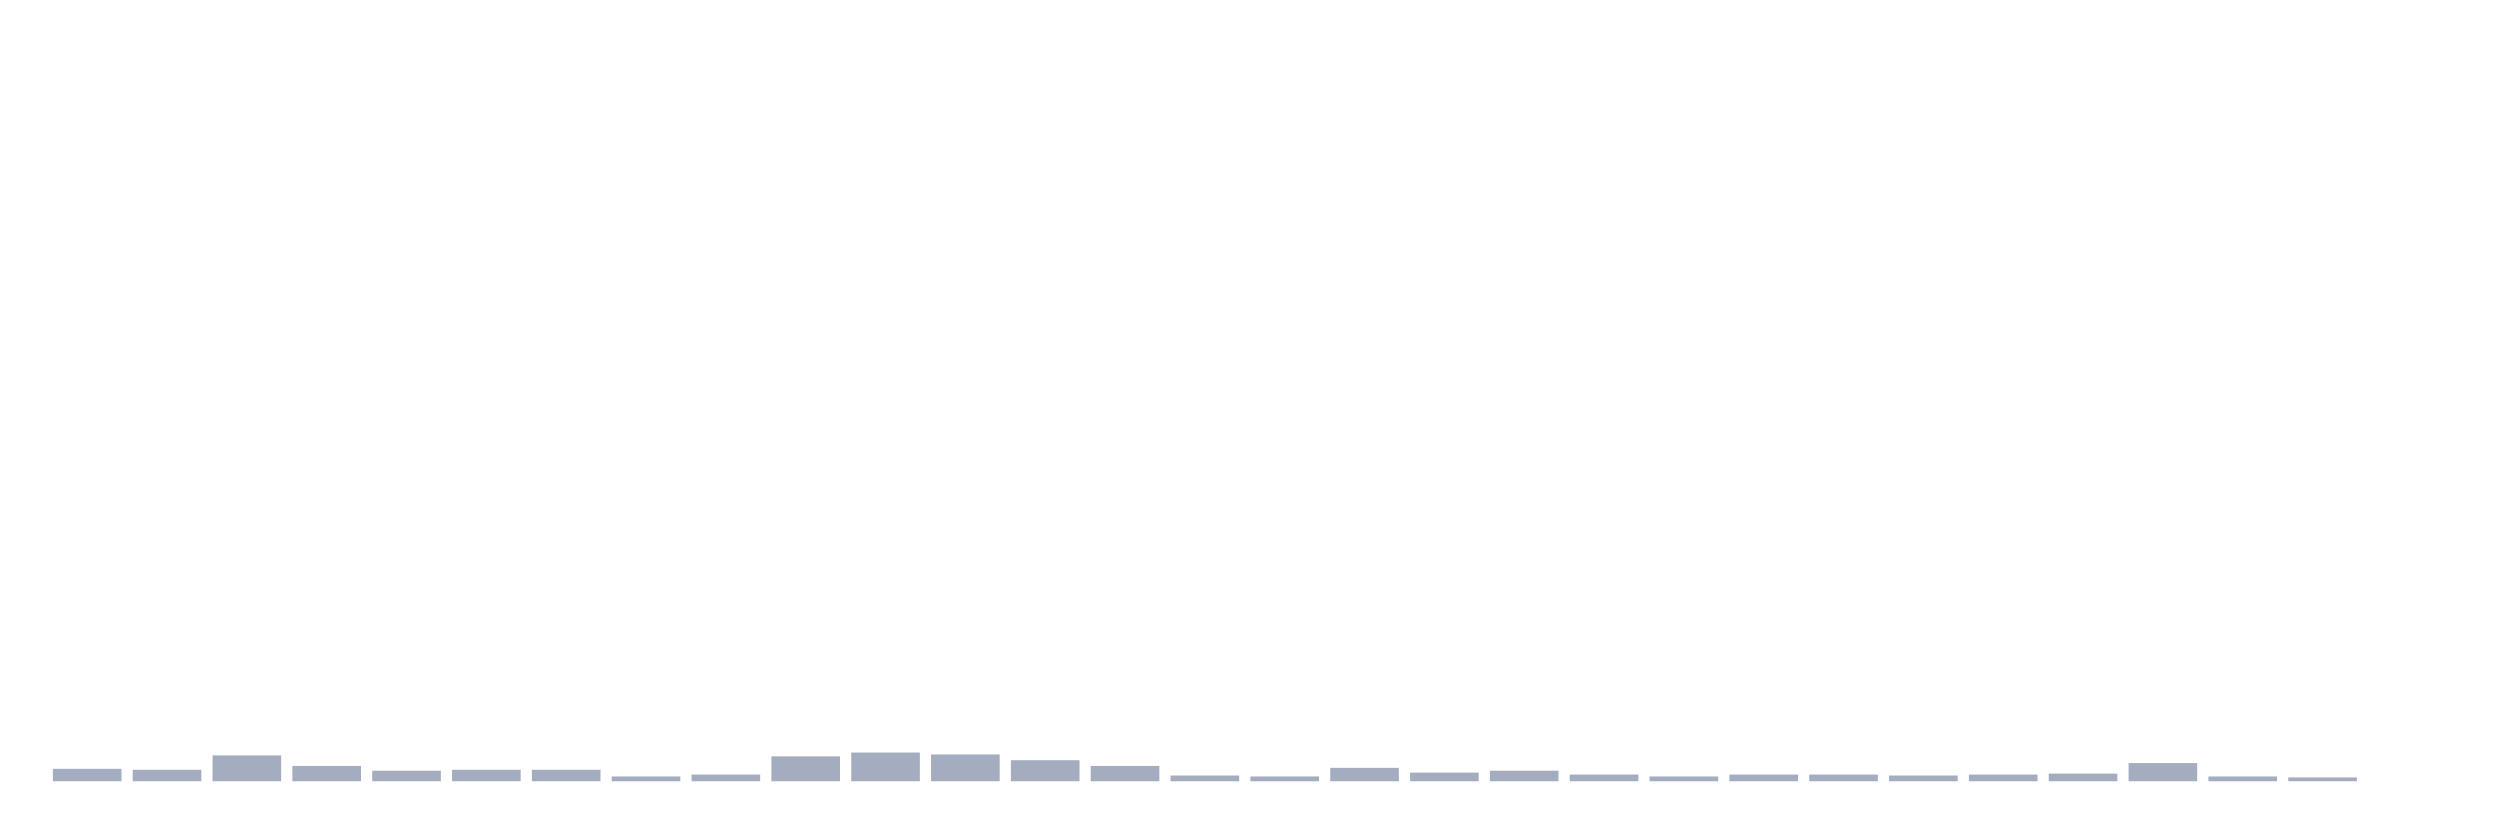
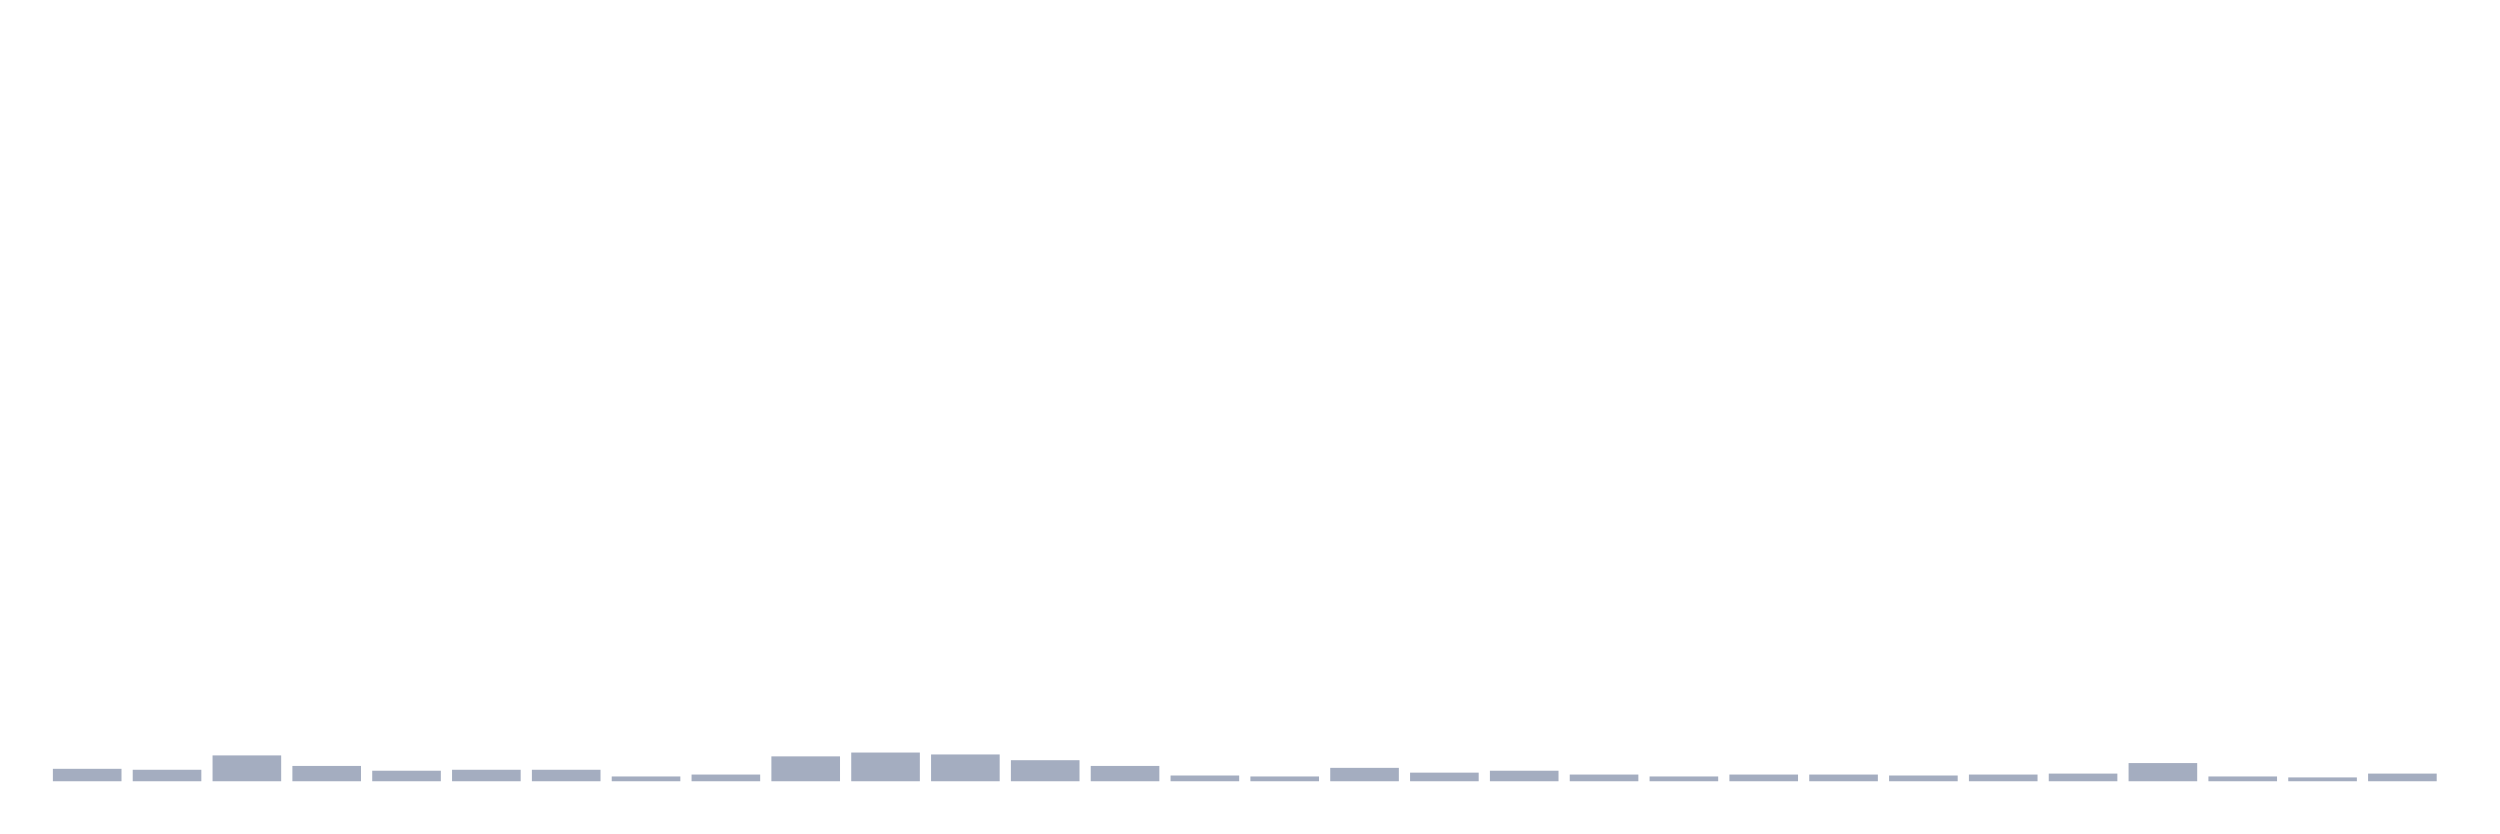
<svg xmlns="http://www.w3.org/2000/svg" viewBox="0 0 480 160">
  <g transform="translate(10,10)">
    <rect class="bar" x="0.153" width="13.175" y="137.612" height="2.388" fill="rgb(164,173,192)" />
    <rect class="bar" x="15.482" width="13.175" y="137.795" height="2.205" fill="rgb(164,173,192)" />
    <rect class="bar" x="30.81" width="13.175" y="135.039" height="4.961" fill="rgb(164,173,192)" />
    <rect class="bar" x="46.138" width="13.175" y="137.06" height="2.94" fill="rgb(164,173,192)" />
    <rect class="bar" x="61.466" width="13.175" y="137.979" height="2.021" fill="rgb(164,173,192)" />
    <rect class="bar" x="76.794" width="13.175" y="137.795" height="2.205" fill="rgb(164,173,192)" />
    <rect class="bar" x="92.123" width="13.175" y="137.795" height="2.205" fill="rgb(164,173,192)" />
    <rect class="bar" x="107.451" width="13.175" y="139.081" height="0.919" fill="rgb(164,173,192)" />
    <rect class="bar" x="122.779" width="13.175" y="138.714" height="1.286" fill="rgb(164,173,192)" />
    <rect class="bar" x="138.107" width="13.175" y="135.223" height="4.777" fill="rgb(164,173,192)" />
    <rect class="bar" x="153.436" width="13.175" y="134.488" height="5.512" fill="rgb(164,173,192)" />
    <rect class="bar" x="168.764" width="13.175" y="134.856" height="5.144" fill="rgb(164,173,192)" />
    <rect class="bar" x="184.092" width="13.175" y="135.958" height="4.042" fill="rgb(164,173,192)" />
    <rect class="bar" x="199.42" width="13.175" y="137.06" height="2.94" fill="rgb(164,173,192)" />
    <rect class="bar" x="214.748" width="13.175" y="138.898" height="1.102" fill="rgb(164,173,192)" />
    <rect class="bar" x="230.077" width="13.175" y="139.081" height="0.919" fill="rgb(164,173,192)" />
    <rect class="bar" x="245.405" width="13.175" y="137.428" height="2.572" fill="rgb(164,173,192)" />
    <rect class="bar" x="260.733" width="13.175" y="138.346" height="1.654" fill="rgb(164,173,192)" />
    <rect class="bar" x="276.061" width="13.175" y="137.979" height="2.021" fill="rgb(164,173,192)" />
    <rect class="bar" x="291.39" width="13.175" y="138.714" height="1.286" fill="rgb(164,173,192)" />
    <rect class="bar" x="306.718" width="13.175" y="139.081" height="0.919" fill="rgb(164,173,192)" />
    <rect class="bar" x="322.046" width="13.175" y="138.714" height="1.286" fill="rgb(164,173,192)" />
    <rect class="bar" x="337.374" width="13.175" y="138.714" height="1.286" fill="rgb(164,173,192)" />
    <rect class="bar" x="352.702" width="13.175" y="138.898" height="1.102" fill="rgb(164,173,192)" />
    <rect class="bar" x="368.031" width="13.175" y="138.714" height="1.286" fill="rgb(164,173,192)" />
    <rect class="bar" x="383.359" width="13.175" y="138.53" height="1.47" fill="rgb(164,173,192)" />
    <rect class="bar" x="398.687" width="13.175" y="136.509" height="3.491" fill="rgb(164,173,192)" />
    <rect class="bar" x="414.015" width="13.175" y="139.081" height="0.919" fill="rgb(164,173,192)" />
    <rect class="bar" x="429.344" width="13.175" y="139.265" height="0.735" fill="rgb(164,173,192)" />
-     <rect class="bar" x="444.672" width="13.175" y="140" height="0" fill="rgb(164,173,192)" />
+     <rect class="bar" x="444.672" width="13.175" y="138.53" height="1.47" fill="rgb(164,173,192)" />
  </g>
</svg>
